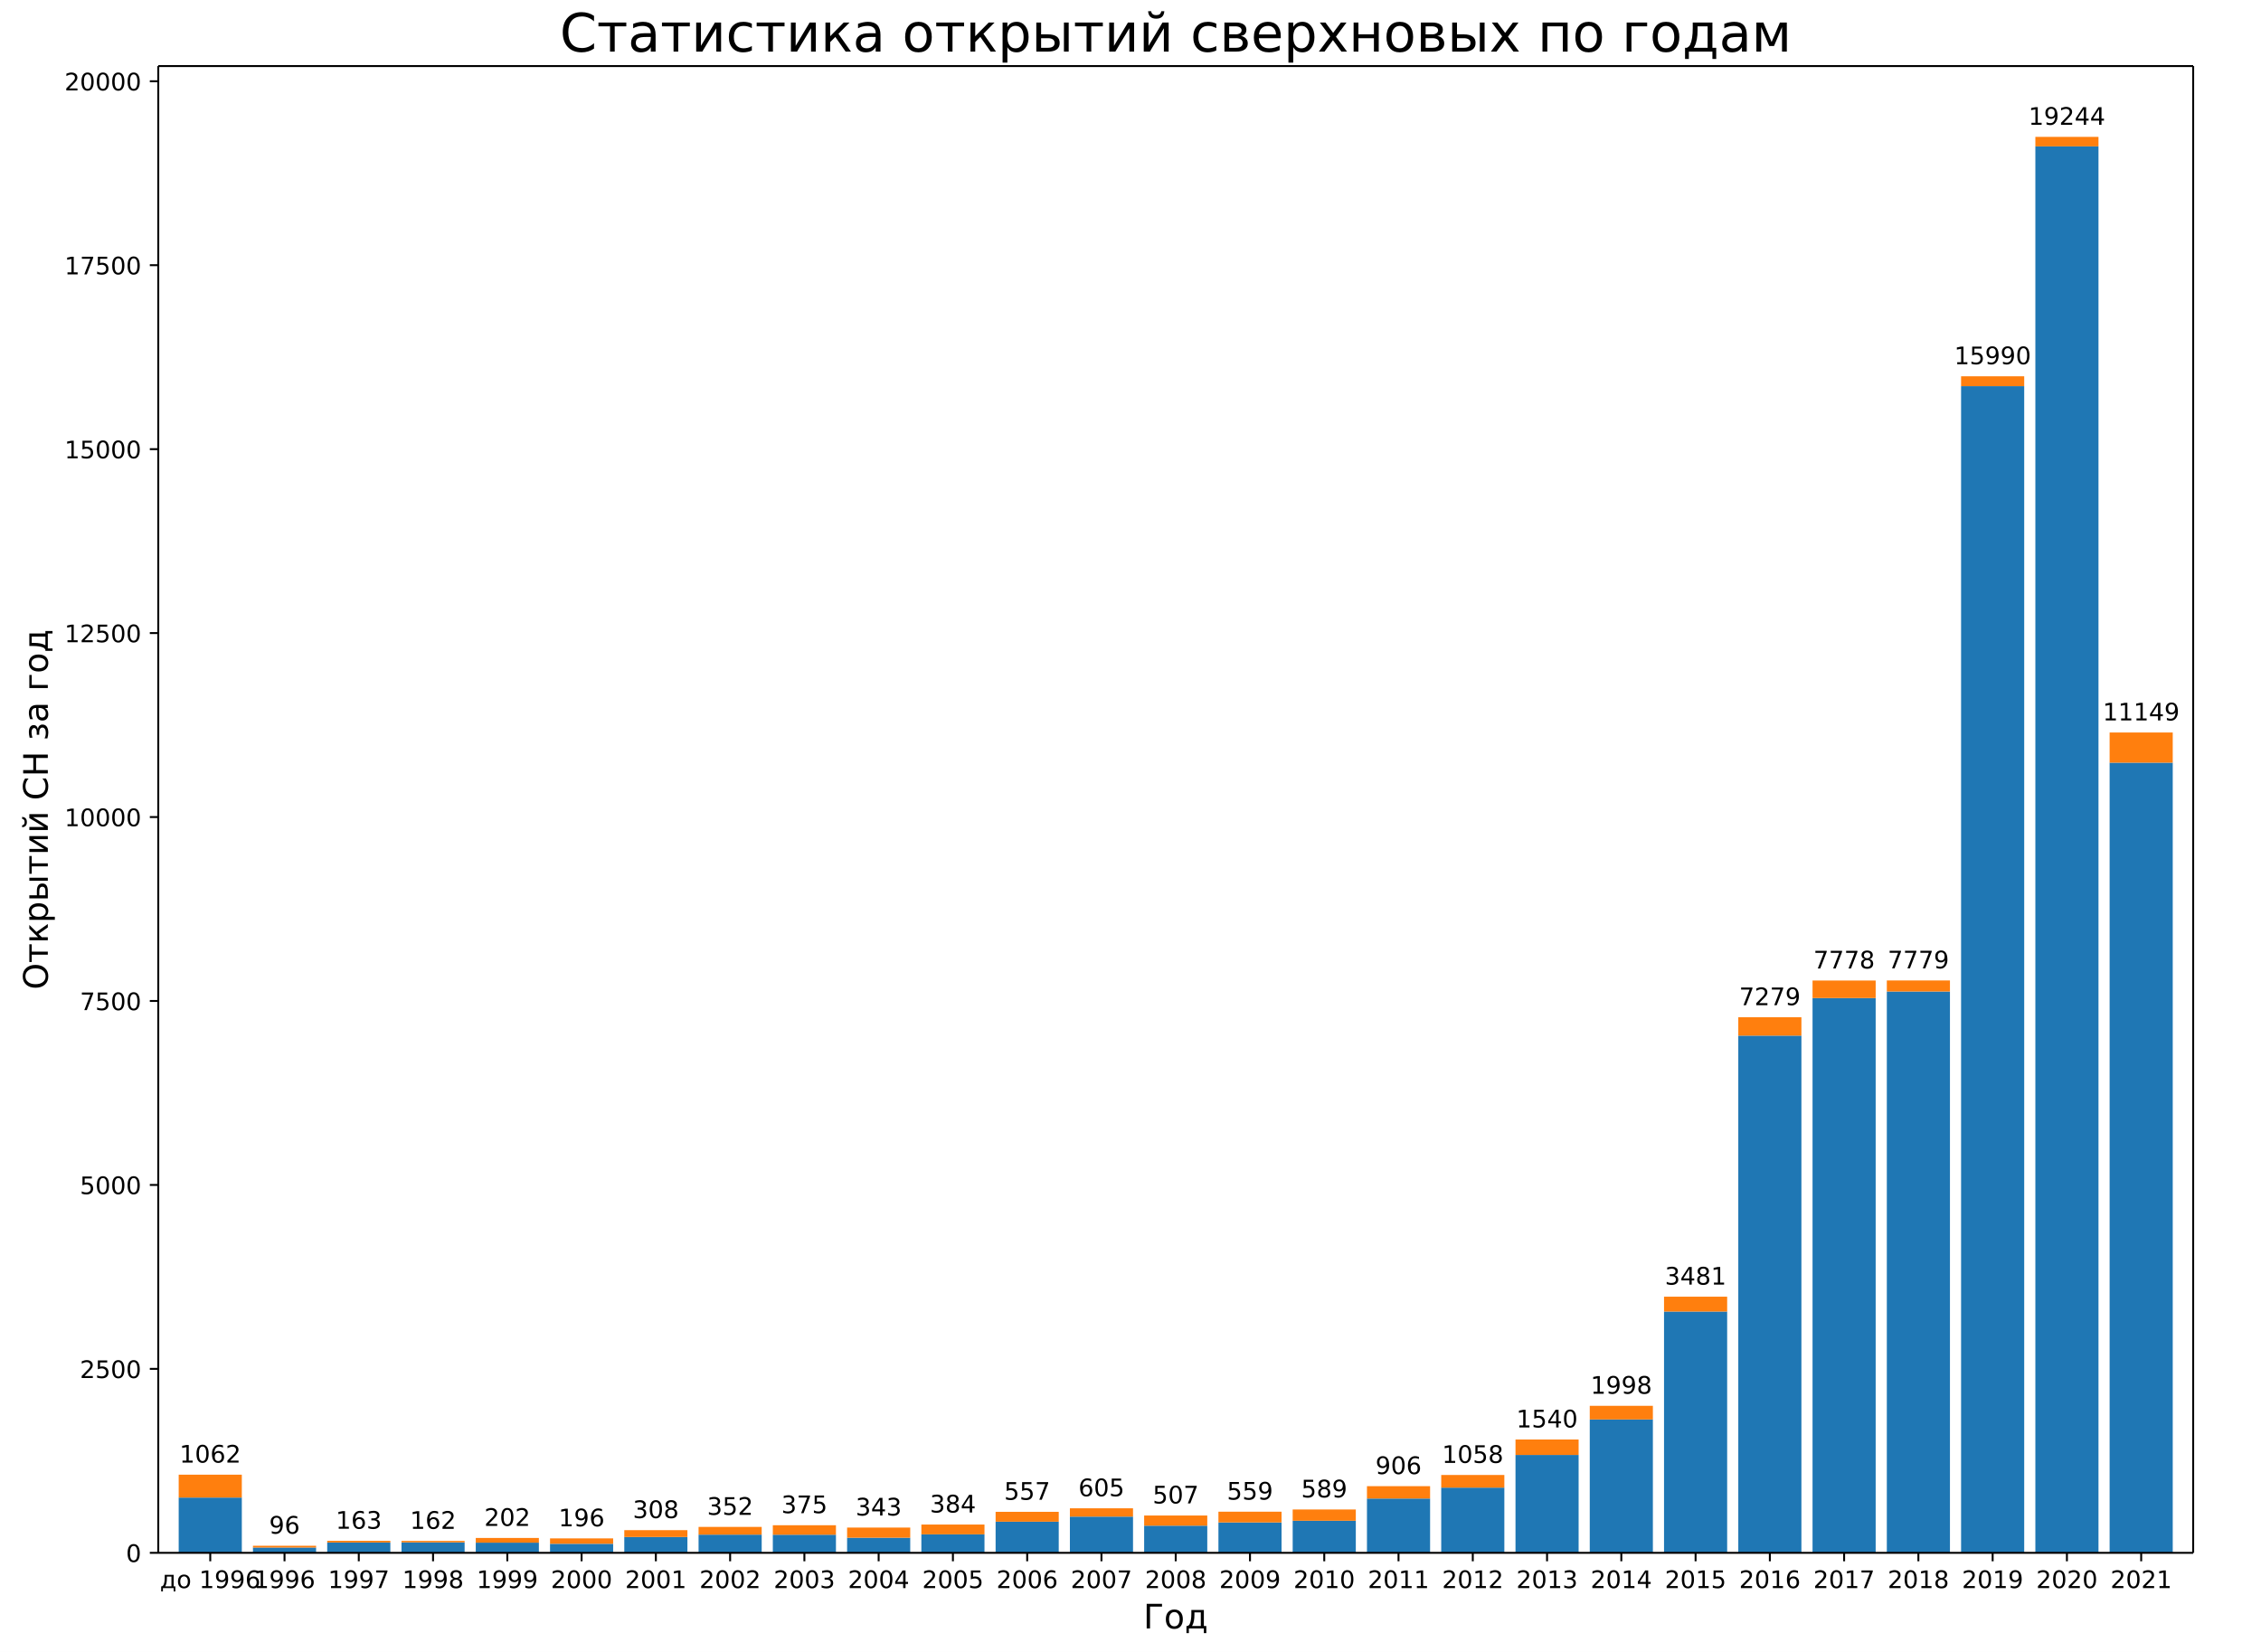
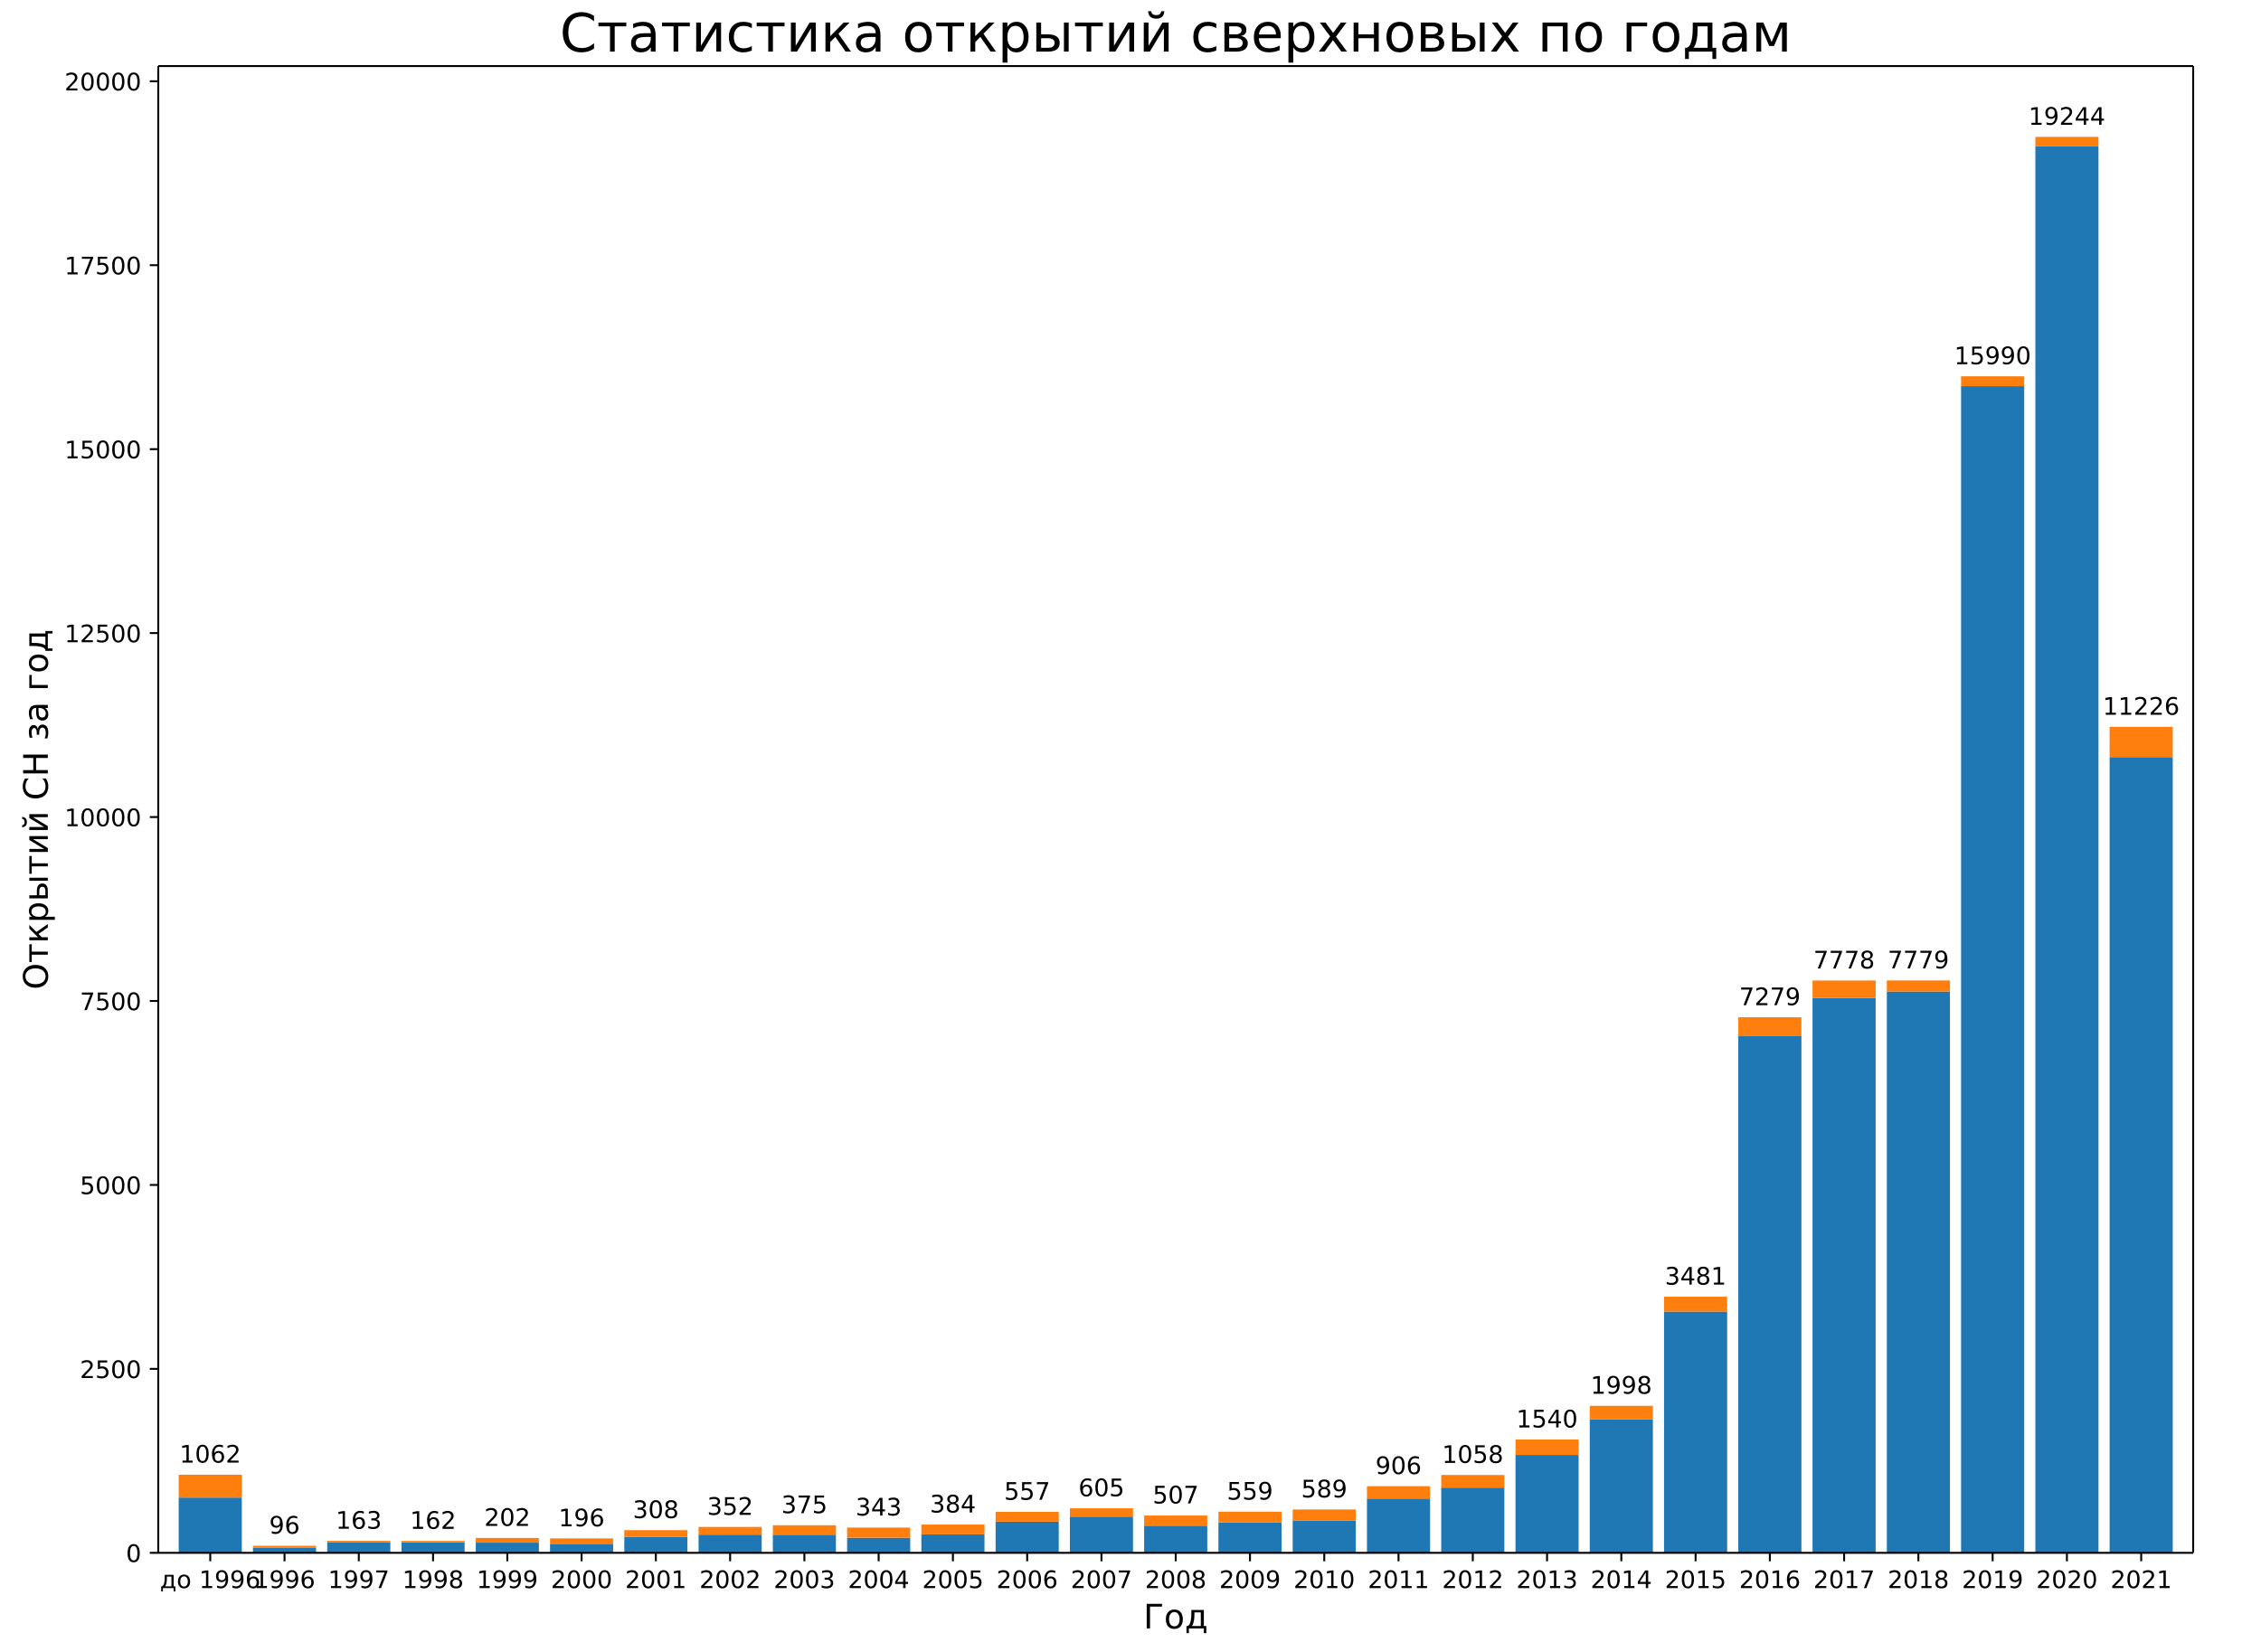
<svg xmlns="http://www.w3.org/2000/svg" xmlns:xlink="http://www.w3.org/1999/xlink" width="936pt" height="684pt" version="1.1" viewBox="0 0 936 684">
  <defs>
    <style type="text/css">*{stroke-linecap:butt;stroke-linejoin:round;}</style>
  </defs>
  <path d="m0 684h936v-684h-936z" fill="#fff" />
  <path d="m65.52 642.96h842.4v-615.6h-842.4z" fill="#fff" />
  <path d="m73.975 642.96h26.133v-22.88h-26.133z" clip-path="url(#a)" fill="#1f77b4" />
  <path d="m104.72 642.96h26.133v-2.193h-26.133z" clip-path="url(#a)" fill="#1f77b4" />
  <path d="m135.46 642.96h26.133v-4.265h-26.133z" clip-path="url(#a)" fill="#1f77b4" />
  <path d="m166.21 642.96h26.133v-4.326h-26.133z" clip-path="url(#a)" fill="#1f77b4" />
  <path d="m196.95 642.96h26.133v-4.204h-26.133z" clip-path="url(#a)" fill="#1f77b4" />
  <path d="m227.7 642.96h26.133v-3.747h-26.133z" clip-path="url(#a)" fill="#1f77b4" />
  <path d="m258.44 642.96h26.133v-6.55h-26.133z" clip-path="url(#a)" fill="#1f77b4" />
  <path d="m289.19 642.96h26.133v-7.525h-26.133z" clip-path="url(#a)" fill="#1f77b4" />
  <path d="m319.93 642.96h26.133v-7.495h-26.133z" clip-path="url(#a)" fill="#1f77b4" />
  <path d="m350.68 642.96h26.133v-6.245h-26.133z" clip-path="url(#a)" fill="#1f77b4" />
  <path d="m381.42 642.96h26.133v-7.647h-26.133z" clip-path="url(#a)" fill="#1f77b4" />
  <path d="m412.16 642.96h26.133v-12.887h-26.133z" clip-path="url(#a)" fill="#1f77b4" />
  <path d="m442.91 642.96h26.133v-14.989h-26.133z" clip-path="url(#a)" fill="#1f77b4" />
  <path d="m473.65 642.96h26.133v-11.242h-26.133z" clip-path="url(#a)" fill="#1f77b4" />
  <path d="m504.4 642.96h26.133v-12.582h-26.133z" clip-path="url(#a)" fill="#1f77b4" />
  <path d="m535.14 642.96h26.133v-13.283h-26.133z" clip-path="url(#a)" fill="#1f77b4" />
  <path d="m565.89 642.96h26.133v-22.484h-26.133z" clip-path="url(#a)" fill="#1f77b4" />
  <path d="m596.63 642.96h26.133v-26.993h-26.133z" clip-path="url(#a)" fill="#1f77b4" />
  <path d="m627.38 642.96h26.133v-40.52h-26.133z" clip-path="url(#a)" fill="#1f77b4" />
  <path d="m658.12 642.96h26.133v-55.235h-26.133z" clip-path="url(#a)" fill="#1f77b4" />
  <path d="m688.87 642.96h26.133v-99.898h-26.133z" clip-path="url(#a)" fill="#1f77b4" />
  <path d="m719.61 642.96h26.133v-214.14h-26.133z" clip-path="url(#a)" fill="#1f77b4" />
  <path d="m750.35 642.96h26.133v-229.71h-26.133z" clip-path="url(#a)" fill="#1f77b4" />
  <path d="m781.1 642.96h26.133v-232.42h-26.133z" clip-path="url(#a)" fill="#1f77b4" />
  <path d="m811.84 642.96h26.133v-483.07h-26.133z" clip-path="url(#a)" fill="#1f77b4" />
  <path d="m842.59 642.96h26.133v-582.36h-26.133z" clip-path="url(#a)" fill="#1f77b4" />
-   <path d="m873.33 642.96h26.133v-327.17h-26.133z" clip-path="url(#a)" fill="#1f77b4" />
+   <path d="m873.33 642.96h26.133v-329.49h-26.133z" clip-path="url(#a)" fill="#1f77b4" />
  <path d="m73.975 620.08h26.133v-9.475h-26.133z" clip-path="url(#a)" fill="#ff7f0e" />
  <path d="m104.72 640.77h26.133v-0.731h-26.133z" clip-path="url(#a)" fill="#ff7f0e" />
  <path d="m135.46 638.69h26.133v-0.701h-26.133z" clip-path="url(#a)" fill="#ff7f0e" />
  <path d="m166.21 638.63h26.133v-0.609h-26.133z" clip-path="url(#a)" fill="#ff7f0e" />
  <path d="m196.95 638.76h26.133v-1.95h-26.133z" clip-path="url(#a)" fill="#ff7f0e" />
  <path d="m227.7 639.21h26.133v-2.224h-26.133z" clip-path="url(#a)" fill="#ff7f0e" />
  <path d="m258.44 636.41h26.133v-2.833h-26.133z" clip-path="url(#a)" fill="#ff7f0e" />
  <path d="m289.19 635.43h26.133v-3.199h-26.133z" clip-path="url(#a)" fill="#ff7f0e" />
  <path d="m319.93 635.47h26.133v-3.93h-26.133z" clip-path="url(#a)" fill="#ff7f0e" />
  <path d="m350.68 636.71h26.133v-4.204h-26.133z" clip-path="url(#a)" fill="#ff7f0e" />
  <path d="m381.42 635.31h26.133v-4.052h-26.133z" clip-path="url(#a)" fill="#ff7f0e" />
  <path d="m412.16 630.07h26.133v-4.082h-26.133z" clip-path="url(#a)" fill="#ff7f0e" />
  <path d="m442.91 627.97h26.133v-3.443h-26.133z" clip-path="url(#a)" fill="#ff7f0e" />
  <path d="m473.65 631.72h26.133v-4.204h-26.133z" clip-path="url(#a)" fill="#ff7f0e" />
  <path d="m504.4 630.38h26.133v-4.448h-26.133z" clip-path="url(#a)" fill="#ff7f0e" />
  <path d="m535.14 629.68h26.133v-4.661h-26.133z" clip-path="url(#a)" fill="#ff7f0e" />
  <path d="m565.89 620.48h26.133v-5.118h-26.133z" clip-path="url(#a)" fill="#ff7f0e" />
  <path d="m596.63 615.97h26.133v-5.24h-26.133z" clip-path="url(#a)" fill="#ff7f0e" />
  <path d="m627.38 602.44h26.133v-6.398h-26.133z" clip-path="url(#a)" fill="#ff7f0e" />
  <path d="m658.12 587.73h26.133v-5.636h-26.133z" clip-path="url(#a)" fill="#ff7f0e" />
  <path d="m688.87 543.06h26.133v-6.154h-26.133z" clip-path="url(#a)" fill="#ff7f0e" />
  <path d="m719.61 428.82h26.133v-7.617h-26.133z" clip-path="url(#a)" fill="#ff7f0e" />
  <path d="m750.35 413.25h26.133v-7.251h-26.133z" clip-path="url(#a)" fill="#ff7f0e" />
  <path d="m781.1 410.54h26.133v-4.57h-26.133z" clip-path="url(#a)" fill="#ff7f0e" />
  <path d="m811.84 159.89h26.133v-4.082h-26.133z" clip-path="url(#a)" fill="#ff7f0e" />
  <path d="m842.59 60.604h26.133v-3.93h-26.133z" clip-path="url(#a)" fill="#ff7f0e" />
-   <path d="m873.33 315.79h26.133v-12.491h-26.133z" clip-path="url(#a)" fill="#ff7f0e" />
+   <path d="m873.33 313.47h26.133v-12.521h-26.133z" clip-path="url(#a)" fill="#ff7f0e" />
  <defs>
    <path id="b" d="m0 0v3.5" stroke="#000" stroke-width=".8" />
  </defs>
  <use x="87.041" y="642.96" stroke="#000000" stroke-width=".8" xlink:href="#b" />
  <text transform="rotate(-0 87.041 657.56)" x="87.041" y="657.558" font-family="DejaVu Sans" font-size="10px" text-anchor="middle">до 1996</text>
  <use x="117.786" y="642.96" stroke="#000000" stroke-width=".8" xlink:href="#b" />
  <text transform="rotate(-0 117.79 657.56)" x="117.786" y="657.558" font-family="DejaVu Sans" font-size="10px" text-anchor="middle">1996</text>
  <use x="148.53" y="642.96" stroke="#000000" stroke-width=".8" xlink:href="#b" />
  <text transform="rotate(-0 148.53 657.56)" x="148.53" y="657.558" font-family="DejaVu Sans" font-size="10px" text-anchor="middle">1997</text>
  <use x="179.275" y="642.96" stroke="#000000" stroke-width=".8" xlink:href="#b" />
  <text transform="rotate(-0 179.27 657.56)" x="179.275" y="657.558" font-family="DejaVu Sans" font-size="10px" text-anchor="middle">1998</text>
  <use x="210.019" y="642.96" stroke="#000000" stroke-width=".8" xlink:href="#b" />
  <text transform="rotate(-0 210.02 657.56)" x="210.019" y="657.558" font-family="DejaVu Sans" font-size="10px" text-anchor="middle">1999</text>
  <use x="240.764" y="642.96" stroke="#000000" stroke-width=".8" xlink:href="#b" />
  <text transform="rotate(-0 240.76 657.56)" x="240.764" y="657.558" font-family="DejaVu Sans" font-size="10px" text-anchor="middle">2000</text>
  <use x="271.508" y="642.96" stroke="#000000" stroke-width=".8" xlink:href="#b" />
  <text transform="rotate(-0 271.51 657.56)" x="271.508" y="657.558" font-family="DejaVu Sans" font-size="10px" text-anchor="middle">2001</text>
  <use x="302.253" y="642.96" stroke="#000000" stroke-width=".8" xlink:href="#b" />
  <text transform="rotate(-0 302.25 657.56)" x="302.253" y="657.558" font-family="DejaVu Sans" font-size="10px" text-anchor="middle">2002</text>
  <use x="332.997" y="642.96" stroke="#000000" stroke-width=".8" xlink:href="#b" />
  <text transform="rotate(-0 333 657.56)" x="332.997" y="657.558" font-family="DejaVu Sans" font-size="10px" text-anchor="middle">2003</text>
  <use x="363.742" y="642.96" stroke="#000000" stroke-width=".8" xlink:href="#b" />
  <text transform="rotate(-0 363.74 657.56)" x="363.742" y="657.558" font-family="DejaVu Sans" font-size="10px" text-anchor="middle">2004</text>
  <use x="394.486" y="642.96" stroke="#000000" stroke-width=".8" xlink:href="#b" />
  <text transform="rotate(-0 394.49 657.56)" x="394.486" y="657.558" font-family="DejaVu Sans" font-size="10px" text-anchor="middle">2005</text>
  <use x="425.231" y="642.96" stroke="#000000" stroke-width=".8" xlink:href="#b" />
  <text transform="rotate(-0 425.23 657.56)" x="425.231" y="657.558" font-family="DejaVu Sans" font-size="10px" text-anchor="middle">2006</text>
  <use x="455.975" y="642.96" stroke="#000000" stroke-width=".8" xlink:href="#b" />
  <text transform="rotate(-0 455.98 657.56)" x="455.975" y="657.558" font-family="DejaVu Sans" font-size="10px" text-anchor="middle">2007</text>
  <use x="486.72" y="642.96" stroke="#000000" stroke-width=".8" xlink:href="#b" />
  <text transform="rotate(-0 486.72 657.56)" x="486.72" y="657.558" font-family="DejaVu Sans" font-size="10px" text-anchor="middle">2008</text>
  <use x="517.465" y="642.96" stroke="#000000" stroke-width=".8" xlink:href="#b" />
  <text transform="rotate(-0 517.46 657.56)" x="517.465" y="657.558" font-family="DejaVu Sans" font-size="10px" text-anchor="middle">2009</text>
  <use x="548.209" y="642.96" stroke="#000000" stroke-width=".8" xlink:href="#b" />
  <text transform="rotate(-0 548.21 657.56)" x="548.209" y="657.558" font-family="DejaVu Sans" font-size="10px" text-anchor="middle">2010</text>
  <use x="578.954" y="642.96" stroke="#000000" stroke-width=".8" xlink:href="#b" />
  <text transform="rotate(-0 578.95 657.56)" x="578.954" y="657.558" font-family="DejaVu Sans" font-size="10px" text-anchor="middle">2011</text>
  <use x="609.698" y="642.96" stroke="#000000" stroke-width=".8" xlink:href="#b" />
  <text transform="rotate(-0 609.7 657.56)" x="609.698" y="657.558" font-family="DejaVu Sans" font-size="10px" text-anchor="middle">2012</text>
  <use x="640.443" y="642.96" stroke="#000000" stroke-width=".8" xlink:href="#b" />
  <text transform="rotate(-0 640.44 657.56)" x="640.443" y="657.558" font-family="DejaVu Sans" font-size="10px" text-anchor="middle">2013</text>
  <use x="671.187" y="642.96" stroke="#000000" stroke-width=".8" xlink:href="#b" />
  <text transform="rotate(-0 671.19 657.56)" x="671.187" y="657.558" font-family="DejaVu Sans" font-size="10px" text-anchor="middle">2014</text>
  <use x="701.932" y="642.96" stroke="#000000" stroke-width=".8" xlink:href="#b" />
  <text transform="rotate(-0 701.93 657.56)" x="701.932" y="657.558" font-family="DejaVu Sans" font-size="10px" text-anchor="middle">2015</text>
  <use x="732.676" y="642.96" stroke="#000000" stroke-width=".8" xlink:href="#b" />
  <text transform="rotate(-0 732.68 657.56)" x="732.676" y="657.558" font-family="DejaVu Sans" font-size="10px" text-anchor="middle">2016</text>
  <use x="763.421" y="642.96" stroke="#000000" stroke-width=".8" xlink:href="#b" />
  <text transform="rotate(-0 763.42 657.56)" x="763.421" y="657.558" font-family="DejaVu Sans" font-size="10px" text-anchor="middle">2017</text>
  <use x="794.165" y="642.96" stroke="#000000" stroke-width=".8" xlink:href="#b" />
  <text transform="rotate(-0 794.17 657.56)" x="794.165" y="657.558" font-family="DejaVu Sans" font-size="10px" text-anchor="middle">2018</text>
  <use x="824.91" y="642.96" stroke="#000000" stroke-width=".8" xlink:href="#b" />
  <text transform="rotate(-0 824.91 657.56)" x="824.91" y="657.558" font-family="DejaVu Sans" font-size="10px" text-anchor="middle">2019</text>
  <use x="855.654" y="642.96" stroke="#000000" stroke-width=".8" xlink:href="#b" />
  <text transform="rotate(-0 855.65 657.56)" x="855.654" y="657.558" font-family="DejaVu Sans" font-size="10px" text-anchor="middle">2020</text>
  <use x="886.399" y="642.96" stroke="#000000" stroke-width=".8" xlink:href="#b" />
  <text transform="rotate(-0 886.4 657.56)" x="886.399" y="657.558" font-family="DejaVu Sans" font-size="10px" text-anchor="middle">2021</text>
  <text transform="rotate(-0 486.72 674.28)" x="486.72" y="674.276" font-family="DejaVu Sans" font-size="14px" text-anchor="middle">Год</text>
  <defs>
    <path id="c" d="m0 0h-3.5" stroke="#000" stroke-width=".8" />
  </defs>
  <use x="65.52" y="642.96" stroke="#000000" stroke-width=".8" xlink:href="#c" />
  <text transform="rotate(-0 58.52 646.76)" x="58.52" y="646.759" font-family="DejaVu Sans" font-size="10px" text-anchor="end">0</text>
  <use x="65.52" y="566.795" stroke="#000000" stroke-width=".8" xlink:href="#c" />
  <text transform="rotate(-0 58.52 570.59)" x="58.52" y="570.594" font-family="DejaVu Sans" font-size="10px" text-anchor="end">2500</text>
  <use x="65.52" y="490.631" stroke="#000000" stroke-width=".8" xlink:href="#c" />
  <text transform="rotate(-0 58.52 494.43)" x="58.52" y="494.43" font-family="DejaVu Sans" font-size="10px" text-anchor="end">5000</text>
  <use x="65.52" y="414.466" stroke="#000000" stroke-width=".8" xlink:href="#c" />
  <text transform="rotate(-0 58.52 418.26)" x="58.52" y="418.265" font-family="DejaVu Sans" font-size="10px" text-anchor="end">7500</text>
  <use x="65.52" y="338.301" stroke="#000000" stroke-width=".8" xlink:href="#c" />
  <text transform="rotate(-0 58.52 342.1)" x="58.52" y="342.1" font-family="DejaVu Sans" font-size="10px" text-anchor="end">10000</text>
  <use x="65.52" y="262.136" stroke="#000000" stroke-width=".8" xlink:href="#c" />
  <text transform="rotate(-0 58.52 265.94)" x="58.52" y="265.936" font-family="DejaVu Sans" font-size="10px" text-anchor="end">12500</text>
  <use x="65.52" y="185.972" stroke="#000000" stroke-width=".8" xlink:href="#c" />
  <text transform="rotate(-0 58.52 189.77)" x="58.52" y="189.771" font-family="DejaVu Sans" font-size="10px" text-anchor="end">15000</text>
  <use x="65.52" y="109.807" stroke="#000000" stroke-width=".8" xlink:href="#c" />
  <text transform="rotate(-0 58.52 113.61)" x="58.52" y="113.606" font-family="DejaVu Sans" font-size="10px" text-anchor="end">17500</text>
  <use x="65.52" y="33.642" stroke="#000000" stroke-width=".8" xlink:href="#c" />
  <text transform="rotate(-0 58.52 37.441)" x="58.52" y="37.441" font-family="DejaVu Sans" font-size="10px" text-anchor="end">20000</text>
  <text transform="rotate(-90 19.796 335.16)" x="19.796" y="335.16" font-family="DejaVu Sans" font-size="14px" text-anchor="middle">Открытий СН за год</text>
  <path d="m65.52 642.96v-615.6" fill="none" stroke="#000" stroke-linecap="square" stroke-width=".8" />
  <path d="m907.92 642.96v-615.6" fill="none" stroke="#000" stroke-linecap="square" stroke-width=".8" />
  <path d="m65.52 642.96h842.4" fill="none" stroke="#000" stroke-linecap="square" stroke-width=".8" />
  <path d="m65.52 27.36h842.4" fill="none" stroke="#000" stroke-linecap="square" stroke-width=".8" />
  <text transform="rotate(-0 87.041 605.61)" x="87.041" y="605.605" font-family="DejaVu Sans" font-size="10px" text-anchor="middle">1062</text>
  <text transform="rotate(-0 117.79 635.04)" x="117.786" y="635.035" font-family="DejaVu Sans" font-size="10px" text-anchor="middle">96</text>
  <text transform="rotate(-0 148.53 632.99)" x="148.53" y="632.994" font-family="DejaVu Sans" font-size="10px" text-anchor="middle">163</text>
  <text transform="rotate(-0 179.27 633.02)" x="179.275" y="633.025" font-family="DejaVu Sans" font-size="10px" text-anchor="middle">162</text>
  <text transform="rotate(-0 210.02 631.81)" x="210.019" y="631.806" font-family="DejaVu Sans" font-size="10px" text-anchor="middle">202</text>
  <text transform="rotate(-0 240.76 631.99)" x="240.764" y="631.989" font-family="DejaVu Sans" font-size="10px" text-anchor="middle">196</text>
  <text transform="rotate(-0 271.51 628.58)" x="271.508" y="628.577" font-family="DejaVu Sans" font-size="10px" text-anchor="middle">308</text>
  <text transform="rotate(-0 302.25 627.24)" x="302.253" y="627.236" font-family="DejaVu Sans" font-size="10px" text-anchor="middle">352</text>
  <text transform="rotate(-0 333 626.54)" x="332.997" y="626.535" font-family="DejaVu Sans" font-size="10px" text-anchor="middle">375</text>
  <text transform="rotate(-0 363.74 627.51)" x="363.742" y="627.51" font-family="DejaVu Sans" font-size="10px" text-anchor="middle">343</text>
  <text transform="rotate(-0 394.49 626.26)" x="394.486" y="626.261" font-family="DejaVu Sans" font-size="10px" text-anchor="middle">384</text>
  <text transform="rotate(-0 425.23 620.99)" x="425.231" y="620.99" font-family="DejaVu Sans" font-size="10px" text-anchor="middle">557</text>
  <text transform="rotate(-0 455.98 619.53)" x="455.975" y="619.528" font-family="DejaVu Sans" font-size="10px" text-anchor="middle">605</text>
  <text transform="rotate(-0 486.72 622.51)" x="486.72" y="622.514" font-family="DejaVu Sans" font-size="10px" text-anchor="middle">507</text>
  <text transform="rotate(-0 517.46 620.93)" x="517.465" y="620.93" font-family="DejaVu Sans" font-size="10px" text-anchor="middle">559</text>
  <text transform="rotate(-0 548.21 620.02)" x="548.209" y="620.016" font-family="DejaVu Sans" font-size="10px" text-anchor="middle">589</text>
  <text transform="rotate(-0 578.95 610.36)" x="578.954" y="610.358" font-family="DejaVu Sans" font-size="10px" text-anchor="middle">906</text>
  <text transform="rotate(-0 609.7 605.73)" x="609.698" y="605.727" font-family="DejaVu Sans" font-size="10px" text-anchor="middle">1058</text>
  <text transform="rotate(-0 640.44 591.04)" x="640.443" y="591.043" font-family="DejaVu Sans" font-size="10px" text-anchor="middle">1540</text>
  <text transform="rotate(-0 671.19 577.09)" x="671.187" y="577.089" font-family="DejaVu Sans" font-size="10px" text-anchor="middle">1998</text>
  <text transform="rotate(-0 701.93 531.91)" x="701.932" y="531.908" font-family="DejaVu Sans" font-size="10px" text-anchor="middle">3481</text>
  <text transform="rotate(-0 732.68 416.2)" x="732.676" y="416.199" font-family="DejaVu Sans" font-size="10px" text-anchor="middle">7279</text>
  <text transform="rotate(-0 763.42 401)" x="763.421" y="400.996" font-family="DejaVu Sans" font-size="10px" text-anchor="middle">7778</text>
  <text transform="rotate(-0 794.17 400.97)" x="794.165" y="400.966" font-family="DejaVu Sans" font-size="10px" text-anchor="middle">7779</text>
  <text transform="rotate(-0 824.91 150.81)" x="824.91" y="150.81" font-family="DejaVu Sans" font-size="10px" text-anchor="middle">15990</text>
  <text transform="rotate(-0 855.65 51.674)" x="855.654" y="51.674" font-family="DejaVu Sans" font-size="10px" text-anchor="middle">19244</text>
-   <text transform="rotate(-0 886.4 298.3)" x="886.399" y="298.296" font-family="DejaVu Sans" font-size="10px" text-anchor="middle">11149</text>
+   <text transform="rotate(-0 886.4 295.95)" x="886.399" y="295.95" font-family="DejaVu Sans" font-size="10px" text-anchor="middle">11226</text>
  <text transform="rotate(-0 486.72 21.36)" x="486.72" y="21.36" font-family="DejaVu Sans" font-size="22px" text-anchor="middle">Статистика открытий сверхновых по годам</text>
  <defs>
    <clipPath id="a">
      <rect x="65.52" y="27.36" width="842.4" height="615.6" />
    </clipPath>
  </defs>
</svg>
